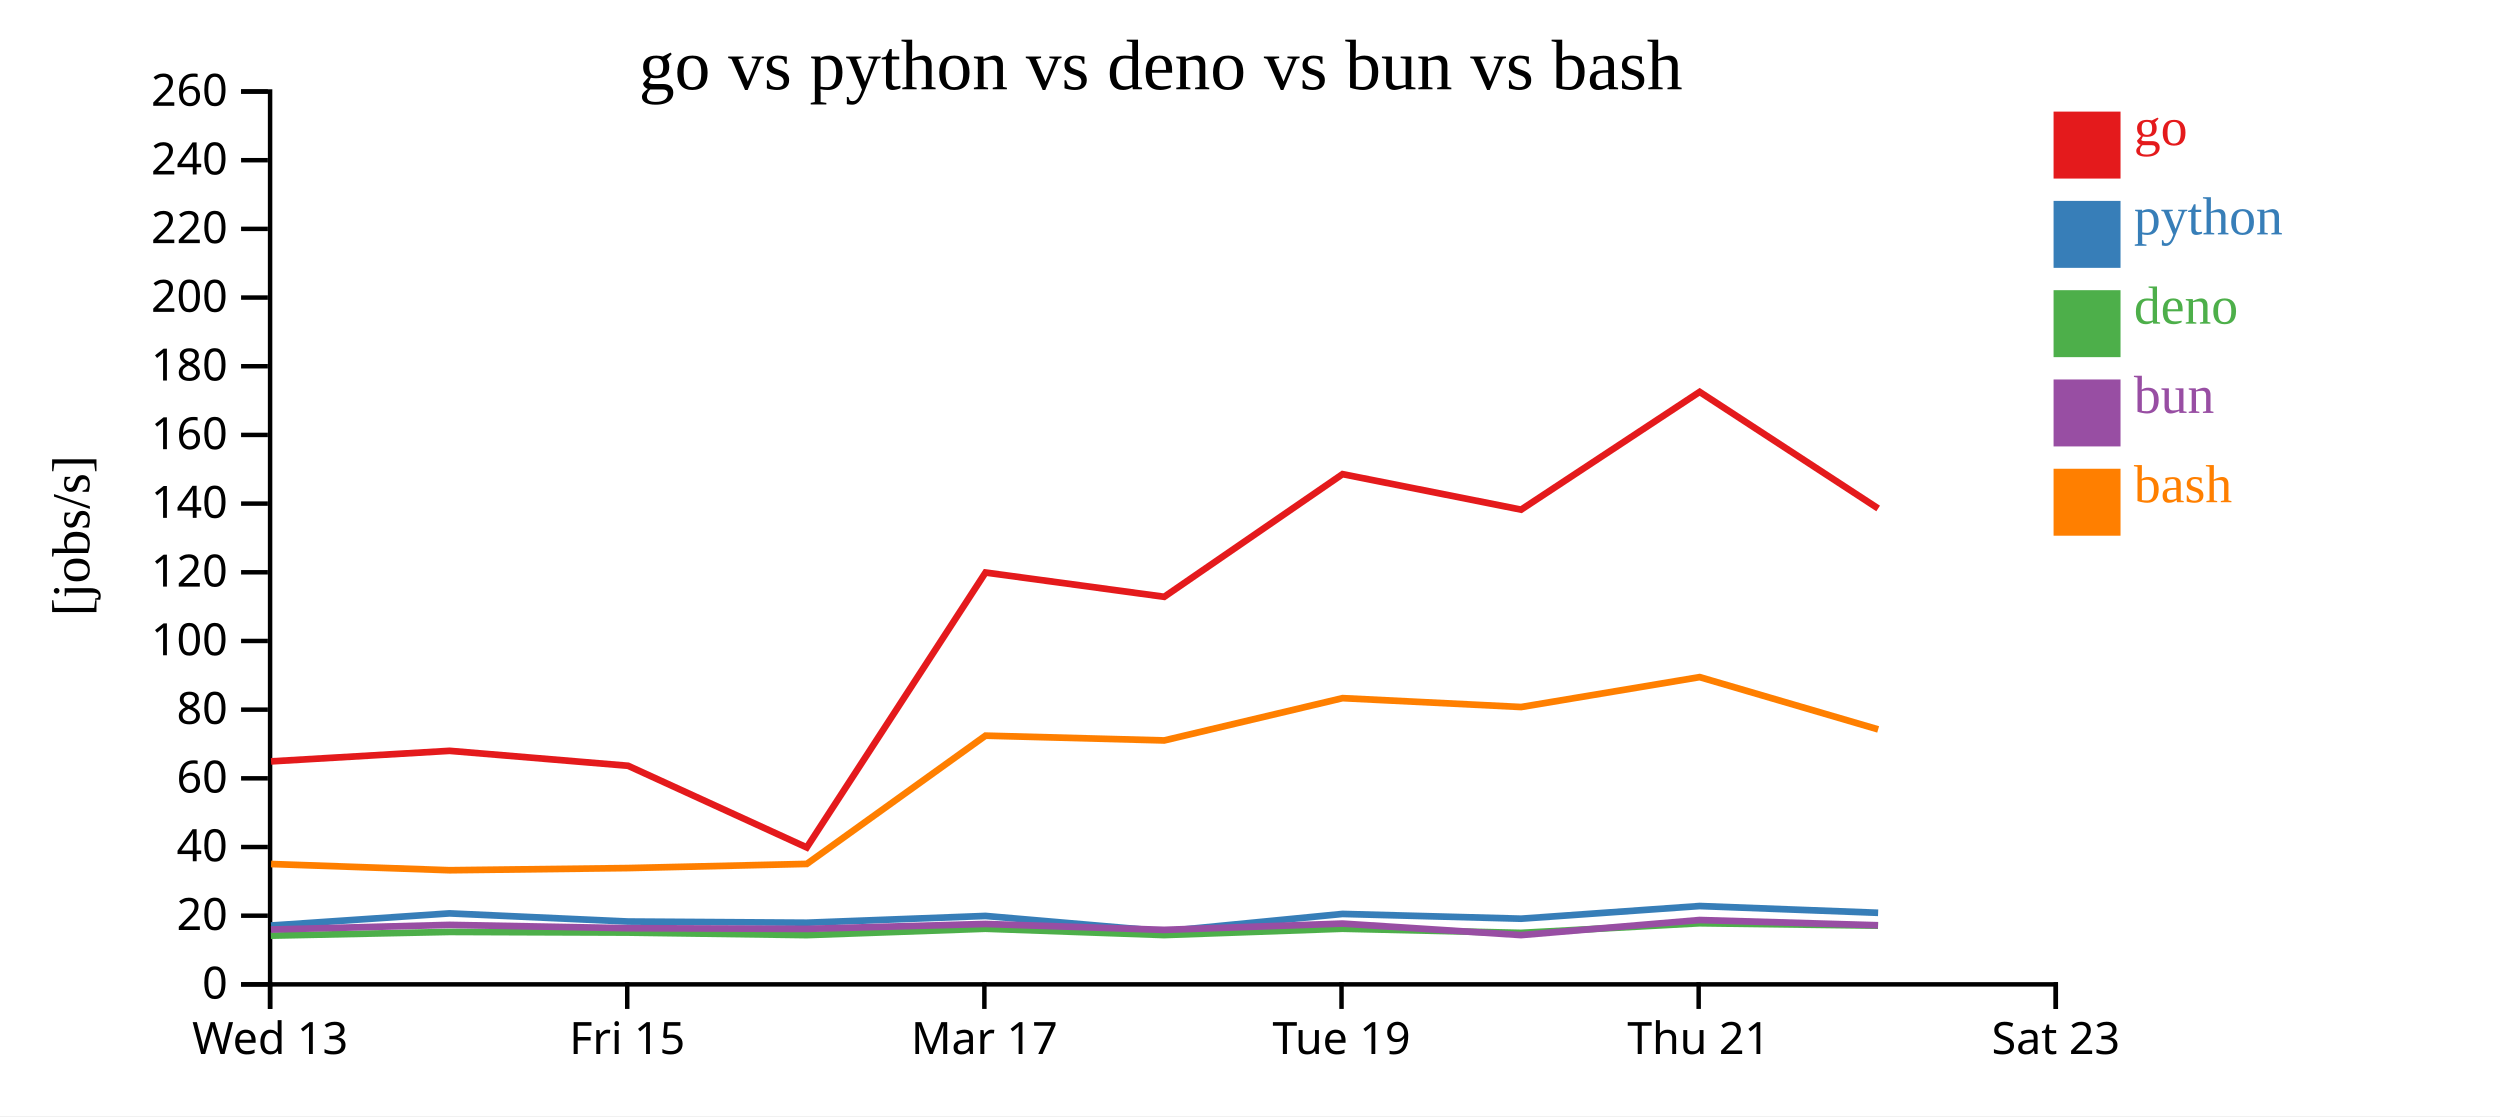
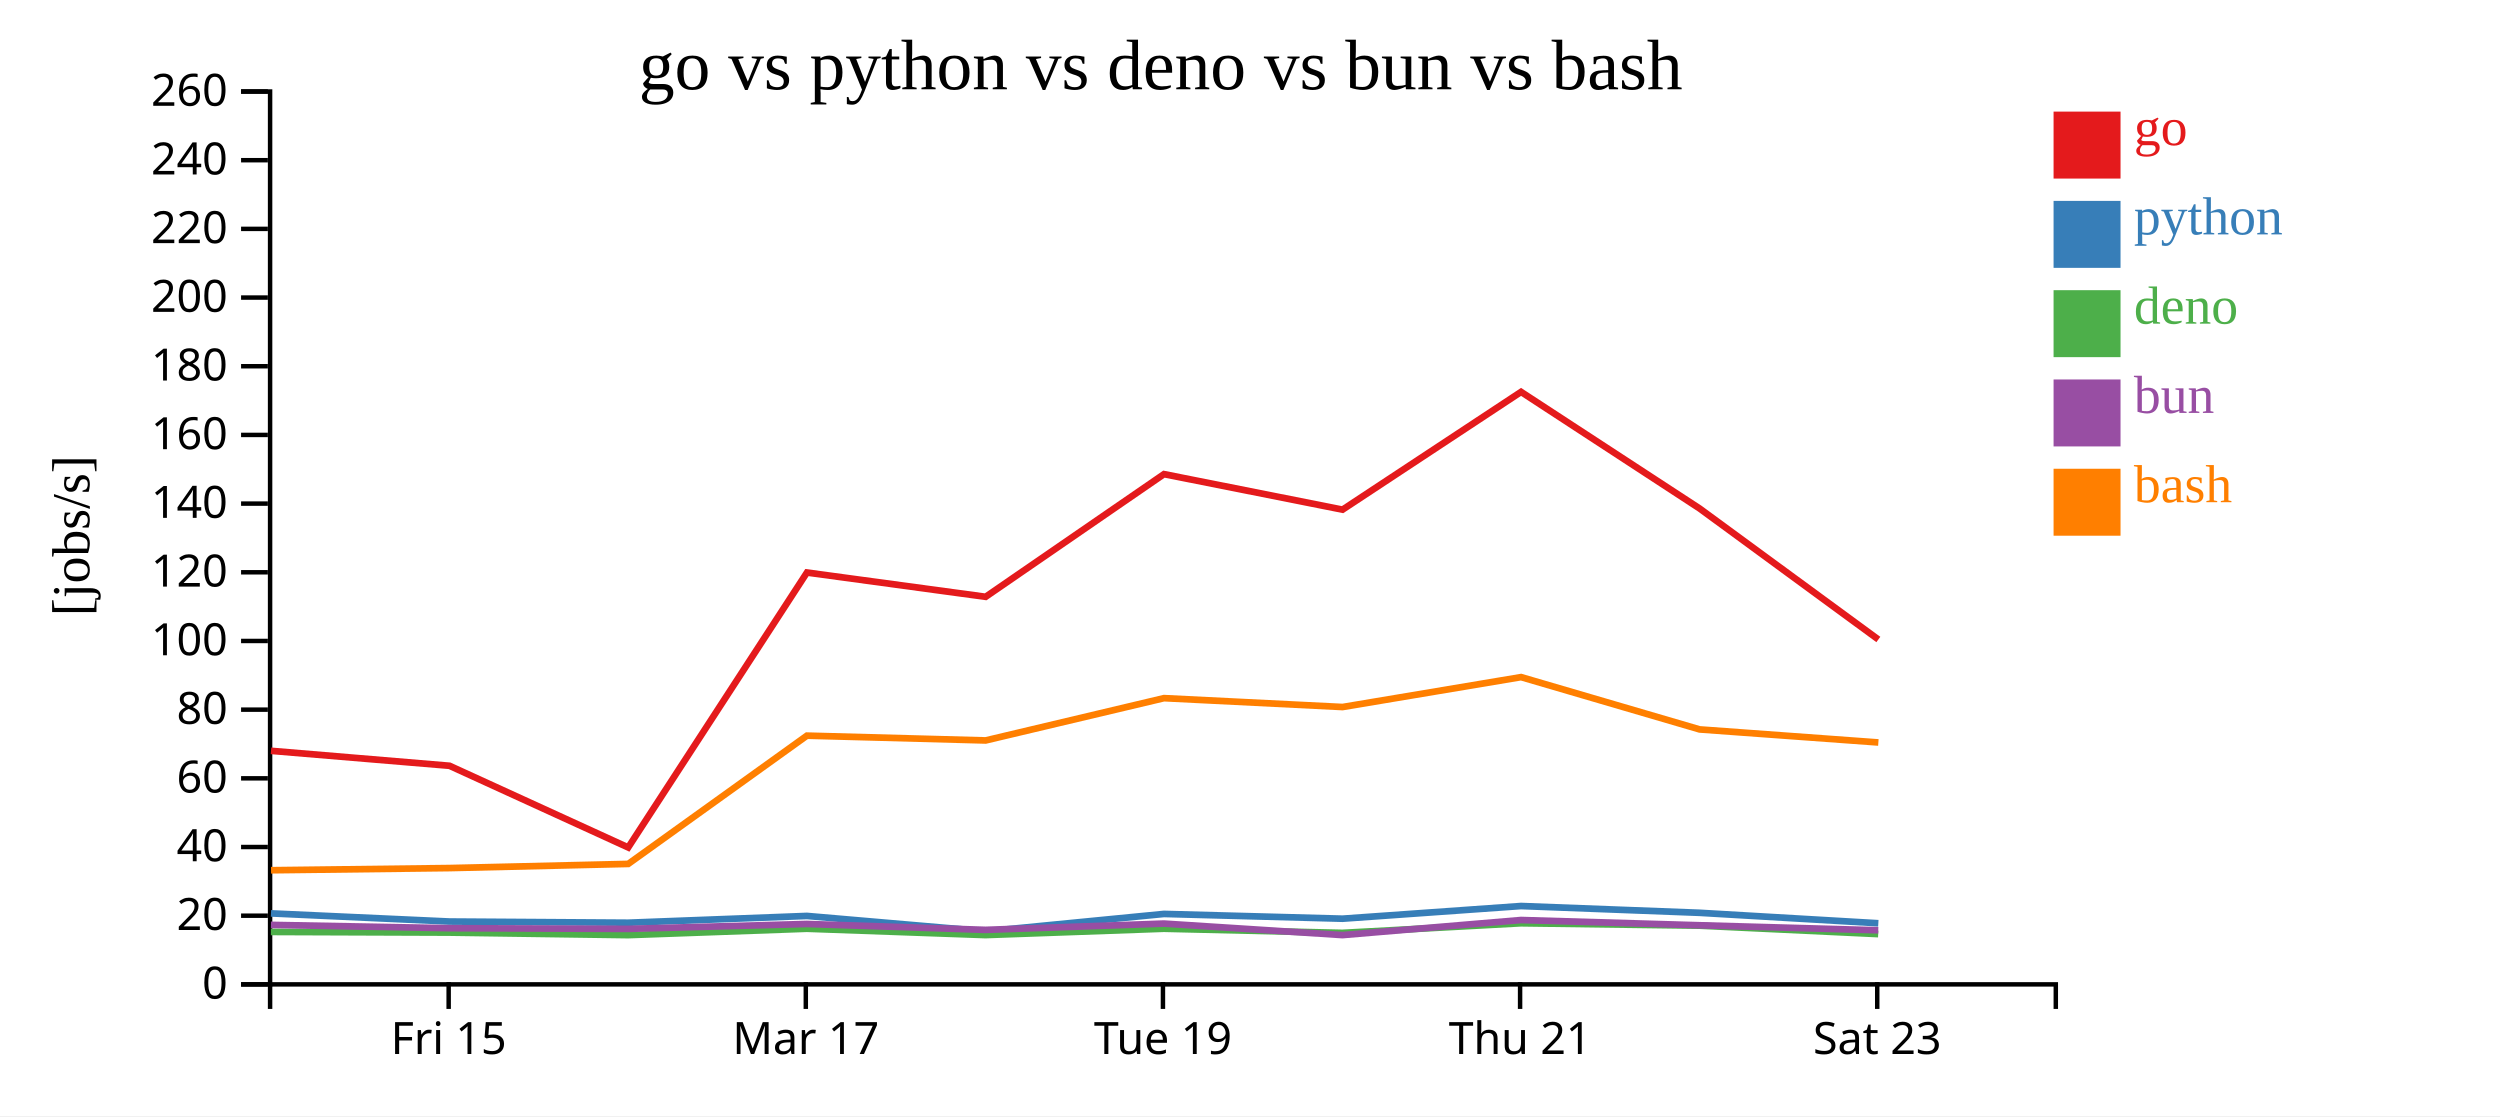
<svg xmlns="http://www.w3.org/2000/svg" width="560" height="250">
  <rect width="100%" height="100%" fill="white" />
  <g transform="translate(60,20)">
    <g transform="translate(0,200)" fill="none" font-size="10" font-family="sans-serif" text-anchor="middle">
      <path class="domain" stroke="currentColor" d="M0.5,6V0.5H400.5V6" />
-       <g class="tick" opacity="1" transform="translate(0.5,0)">
-         <line stroke="currentColor" y2="6" />
-         <text fill="currentColor" y="9" dy="0.71em">Wed 13</text>
-       </g>
-       <g class="tick" opacity="1" transform="translate(80.5,0)">
+       <g class="tick" opacity="1" transform="translate(40.5,0)">
        <line stroke="currentColor" y2="6" />
        <text fill="currentColor" y="9" dy="0.71em">Fri 15</text>
      </g>
-       <g class="tick" opacity="1" transform="translate(160.5,0)">
+       <g class="tick" opacity="1" transform="translate(120.5,0)">
        <line stroke="currentColor" y2="6" />
        <text fill="currentColor" y="9" dy="0.71em">Mar 17</text>
      </g>
-       <g class="tick" opacity="1" transform="translate(240.5,0)">
+       <g class="tick" opacity="1" transform="translate(200.5,0)">
        <line stroke="currentColor" y2="6" />
        <text fill="currentColor" y="9" dy="0.71em">Tue 19</text>
      </g>
-       <g class="tick" opacity="1" transform="translate(320.5,0)">
+       <g class="tick" opacity="1" transform="translate(280.5,0)">
        <line stroke="currentColor" y2="6" />
        <text fill="currentColor" y="9" dy="0.71em">Thu 21</text>
      </g>
-       <g class="tick" opacity="1" transform="translate(400.5,0)">
+       <g class="tick" opacity="1" transform="translate(360.5,0)">
        <line stroke="currentColor" y2="6" />
        <text fill="currentColor" y="9" dy="0.71em">Sat 23</text>
      </g>
    </g>
    <g fill="none" font-size="10" font-family="sans-serif" text-anchor="end">
      <path class="domain" stroke="currentColor" d="M-6,200.5H0.5V0.5H-6" />
      <g class="tick" opacity="1" transform="translate(0,200.5)">
        <line stroke="currentColor" x2="-6" />
        <text fill="currentColor" x="-9" dy="0.32em">0</text>
      </g>
      <g class="tick" opacity="1" transform="translate(0,185.1154)">
        <line stroke="currentColor" x2="-6" />
        <text fill="currentColor" x="-9" dy="0.32em">20</text>
      </g>
      <g class="tick" opacity="1" transform="translate(0,169.7308)">
        <line stroke="currentColor" x2="-6" />
        <text fill="currentColor" x="-9" dy="0.32em">40</text>
      </g>
      <g class="tick" opacity="1" transform="translate(0,154.3462)">
        <line stroke="currentColor" x2="-6" />
        <text fill="currentColor" x="-9" dy="0.32em">60</text>
      </g>
      <g class="tick" opacity="1" transform="translate(0,138.9615)">
        <line stroke="currentColor" x2="-6" />
        <text fill="currentColor" x="-9" dy="0.32em">80</text>
      </g>
      <g class="tick" opacity="1" transform="translate(0,123.5769)">
        <line stroke="currentColor" x2="-6" />
        <text fill="currentColor" x="-9" dy="0.32em">100</text>
      </g>
      <g class="tick" opacity="1" transform="translate(0,108.1923)">
        <line stroke="currentColor" x2="-6" />
        <text fill="currentColor" x="-9" dy="0.32em">120</text>
      </g>
      <g class="tick" opacity="1" transform="translate(0,92.80769)">
        <line stroke="currentColor" x2="-6" />
        <text fill="currentColor" x="-9" dy="0.32em">140</text>
      </g>
      <g class="tick" opacity="1" transform="translate(0,77.42308)">
        <line stroke="currentColor" x2="-6" />
        <text fill="currentColor" x="-9" dy="0.32em">160</text>
      </g>
      <g class="tick" opacity="1" transform="translate(0,62.03846)">
        <line stroke="currentColor" x2="-6" />
        <text fill="currentColor" x="-9" dy="0.32em">180</text>
      </g>
      <g class="tick" opacity="1" transform="translate(0,46.65385)">
        <line stroke="currentColor" x2="-6" />
        <text fill="currentColor" x="-9" dy="0.32em">200</text>
      </g>
      <g class="tick" opacity="1" transform="translate(0,31.26923)">
        <line stroke="currentColor" x2="-6" />
        <text fill="currentColor" x="-9" dy="0.32em">220</text>
      </g>
      <g class="tick" opacity="1" transform="translate(0,15.88462)">
        <line stroke="currentColor" x2="-6" />
        <text fill="currentColor" x="-9" dy="0.32em">240</text>
      </g>
      <g class="tick" opacity="1" transform="translate(0,0.5)">
        <line stroke="currentColor" x2="-6" />
        <text fill="currentColor" x="-9" dy="0.32em">260</text>
      </g>
    </g>
    <text text-anchor="middle" style="font-size: 12px" transform="rotate(-90)" y="-40" x="-100">[jobs/s]</text>
    <text text-anchor="middle" style="font-size: 16px" y="0" x="200">go vs python vs deno vs bun vs bash</text>
-     <path class="line" fill="none" stroke="#e41a1c" stroke-width="1.5" d="M0.716,150.551L40.702,148.186L80.692,151.535L120.716,169.832L160.754,108.25L200.782,113.686L240.731,86.208L280.727,94.162L320.716,67.784L360.704,93.899" />
-     <path class="line" fill="none" stroke="#377eb8" stroke-width="1.5" d="M0.712,187.318L40.698,184.598L80.688,186.424L120.709,186.692L160.751,185.171L200.78,188.62L240.729,184.721L280.725,185.789L320.714,182.951L360.702,184.467" />
-     <path class="line" fill="none" stroke="#4daf4a" stroke-width="1.5" d="M0.681,189.586L40.672,188.752L80.659,188.902L120.68,189.468L160.725,188.035L200.747,189.456L240.703,188.033L280.694,188.967L320.69,186.81L360.676,187.347" />
-     <path class="line" fill="none" stroke="#984ea3" stroke-width="1.5" d="M0.697,188.217L40.686,187.176L80.674,187.915L120.695,188.071L160.739,186.969L200.763,188.291L240.717,186.883L280.712,189.459L320.703,186.087L360.69,187.26" />
-     <path class="line" fill="none" stroke="#ff7f00" stroke-width="1.5" d="M0.723,173.539L40.71,174.934L80.7,174.449L120.723,173.517L160.757,144.787L200.786,145.859L240.734,136.385L280.73,138.373L320.718,131.673L360.708,143.389" />
+     <path class="line" fill="none" stroke="#e41a1c" stroke-width="1.5" d="M0.702,148.186L40.692,151.535L80.716,169.832L120.754,108.25L160.782,113.686L200.731,86.208L240.727,94.162L280.716,67.784L320.704,93.899L360.749,123.246" />
+     <path class="line" fill="none" stroke="#377eb8" stroke-width="1.5" d="M0.698,184.598L40.688,186.424L80.709,186.692L120.751,185.171L160.78,188.62L200.729,184.721L240.725,185.789L280.714,182.951L320.702,184.467L360.746,186.811" />
+     <path class="line" fill="none" stroke="#4daf4a" stroke-width="1.5" d="M0.672,188.752L40.659,188.902L80.68,189.468L120.725,188.035L160.747,189.456L200.703,188.033L240.694,188.967L280.69,186.81L320.676,187.347L360.716,189.238" />
+     <path class="line" fill="none" stroke="#984ea3" stroke-width="1.5" d="M0.686,187.176L40.674,187.915L80.695,188.071L120.739,186.969L160.763,188.291L200.717,186.883L240.712,189.459L280.703,186.087L320.69,187.26L360.732,188.381" />
+     <path class="line" fill="none" stroke="#ff7f00" stroke-width="1.5" d="M0.71,174.934L40.7,174.449L80.723,173.517L120.757,144.787L160.786,145.859L200.734,136.385L240.73,138.373L280.718,131.673L320.708,143.389L360.753,146.313" />
    <rect class="dot" x="400" y="5" width="15" height="15" style="fill: #e41a1c;" />
    <rect class="dot" x="400" y="25" width="15" height="15" style="fill: #377eb8;" />
    <rect class="dot" x="400" y="45" width="15" height="15" style="fill: #4daf4a;" />
    <rect class="dot" x="400" y="65" width="15" height="15" style="fill: #984ea3;" />
    <rect class="dot" x="400" y="85" width="15" height="15" style="fill: #ff7f00;" />
    <text class="label" x="418" y="12.5" style="fill: #e41a1c; alignment-baseline: middle;" text-anchor="left">go</text>
    <text class="label" x="418" y="32.5" style="fill: #377eb8; alignment-baseline: middle;" text-anchor="left">python</text>
    <text class="label" x="418" y="52.5" style="fill: #4daf4a; alignment-baseline: middle;" text-anchor="left">deno</text>
    <text class="label" x="418" y="72.5" style="fill: #984ea3; alignment-baseline: middle;" text-anchor="left">bun</text>
    <text class="label" x="418" y="92.5" style="fill: #ff7f00; alignment-baseline: middle;" text-anchor="left">bash</text>
  </g>
</svg>
